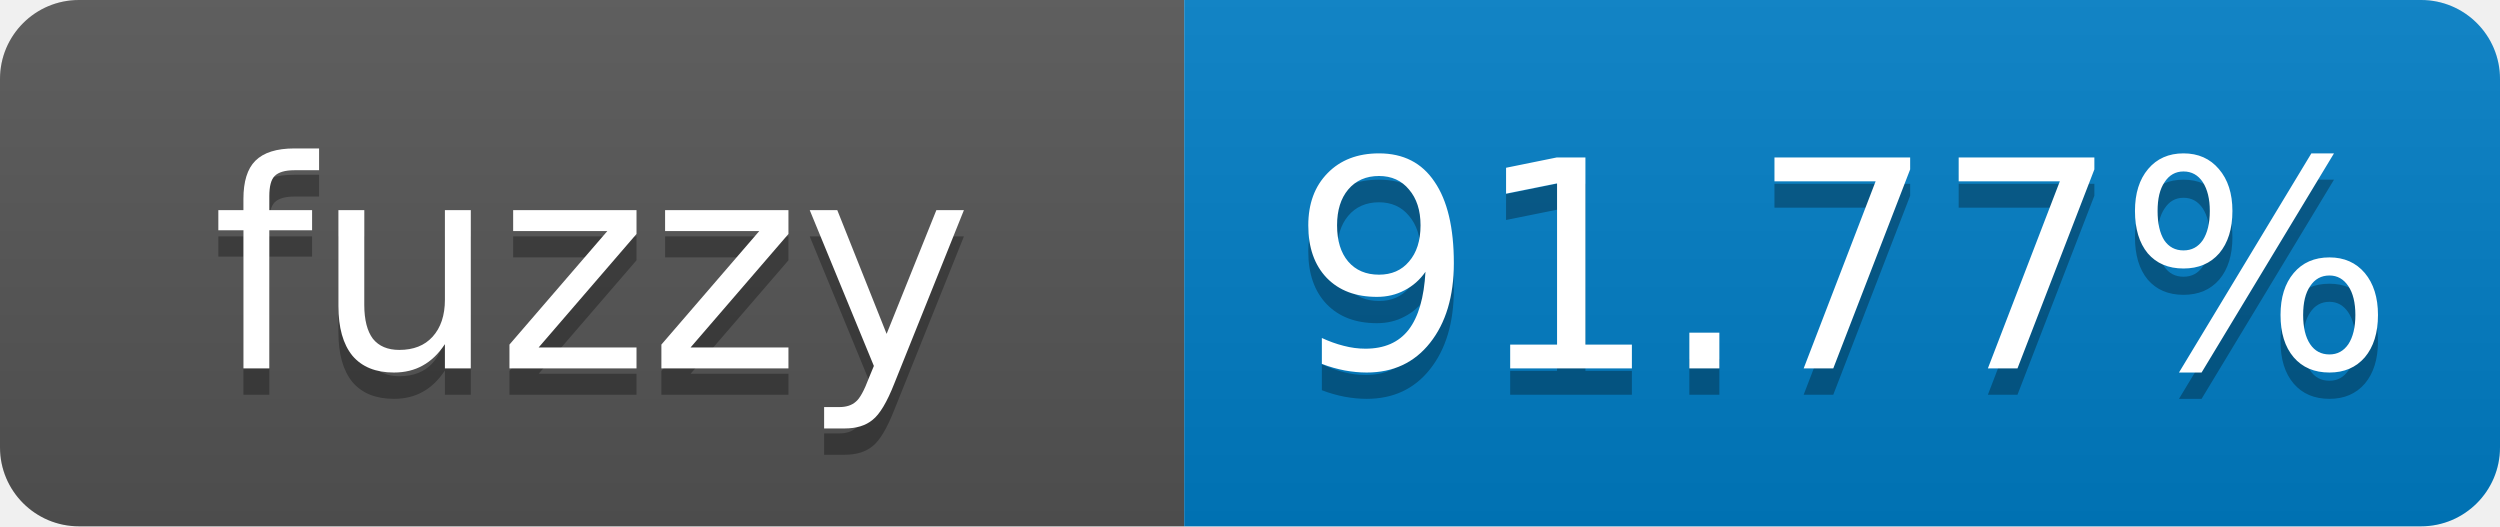
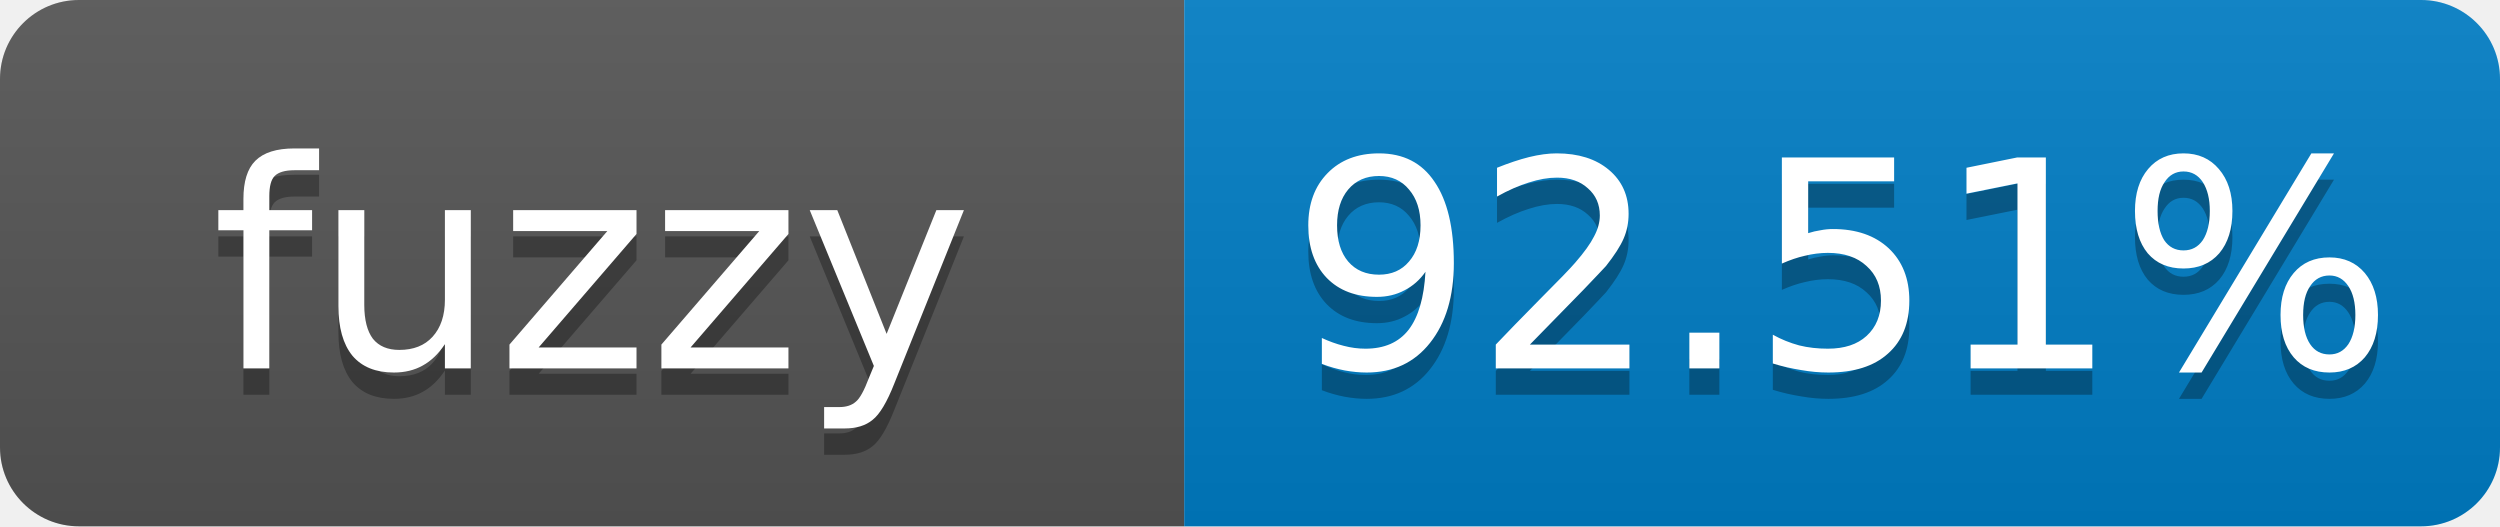
- <svg xmlns="http://www.w3.org/2000/svg" width="95" height="20" role="img" aria-label="fuzzy: 91.77%">
+ <svg xmlns="http://www.w3.org/2000/svg" width="95" height="20" role="img" aria-label="fuzzy: 92.51%">
  <linearGradient id="s" x2="0" y2="100%">
    <stop offset="0" stop-color="#bbb" stop-opacity=".1" />
    <stop offset="1" stop-opacity=".1" />
  </linearGradient>
  <clipPath id="r">
    <rect width="95" height="20" rx="3" fill="#fff" />
  </clipPath>
  <g clip-path="url(#r)">
    <rect width="45" height="20" fill="#555" />
    <rect x="45" width="50" height="20" fill="#007ec6" />
    <rect width="95" height="20" fill="url(#s)" />
  </g>
  <g fill="#fff" text-anchor="middle" font-family="Verdana,Geneva,DejaVu Sans,sans-serif" font-size="11">
    <text x="22.5" y="15" fill="#010101" fill-opacity=".3">fuzzy</text>
    <text x="22.5" y="14">fuzzy</text>
-     <text x="70" y="15" fill="#010101" fill-opacity=".3">91.77%</text>
-     <text x="70" y="14">91.77%</text>
+     <text x="70" y="15" fill="#010101" fill-opacity=".3">92.51%</text>
+     <text x="70" y="14">92.51%</text>
  </g>
</svg>
